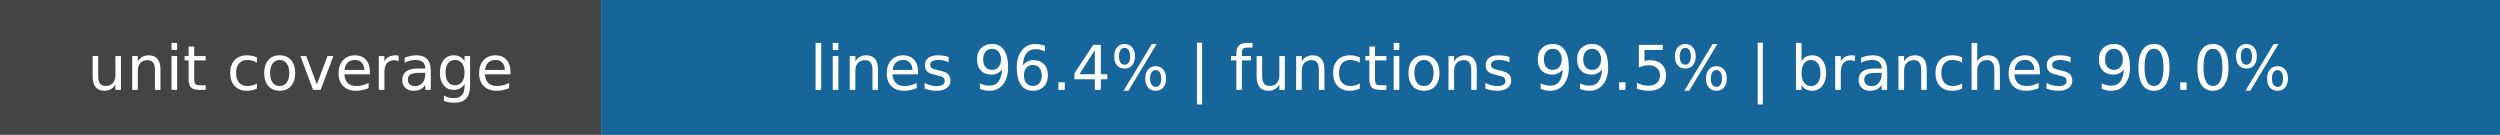
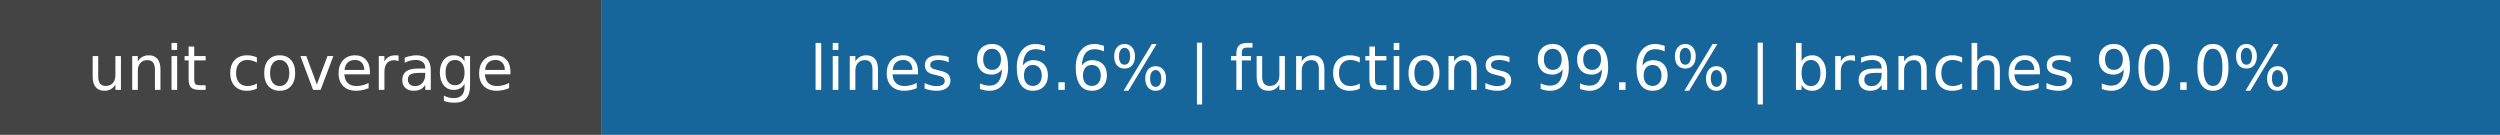
- <svg xmlns="http://www.w3.org/2000/svg" width="445" height="24" role="img" aria-label="unit coverage: lines 96.4% | functions 99.5% | branches 90.0%">
+ <svg xmlns="http://www.w3.org/2000/svg" width="445" height="24" role="img" aria-label="unit coverage: lines 96.6% | functions 99.6% | branches 90.0%">
  <rect width="107" height="24" fill="#444" />
  <rect x="107" width="338" height="24" fill="#17669b" />
  <g fill="white" text-anchor="middle" font-family="DejaVu Sans,Verdana,sans-serif" font-size="11">
    <text x="53.5" y="16">unit coverage</text>
-     <text x="276.0" y="16">lines 96.4% | functions 99.5% | branches 90.0%</text>
+     <text x="276.0" y="16">lines 96.6% | functions 99.6% | branches 90.0%</text>
  </g>
</svg>
